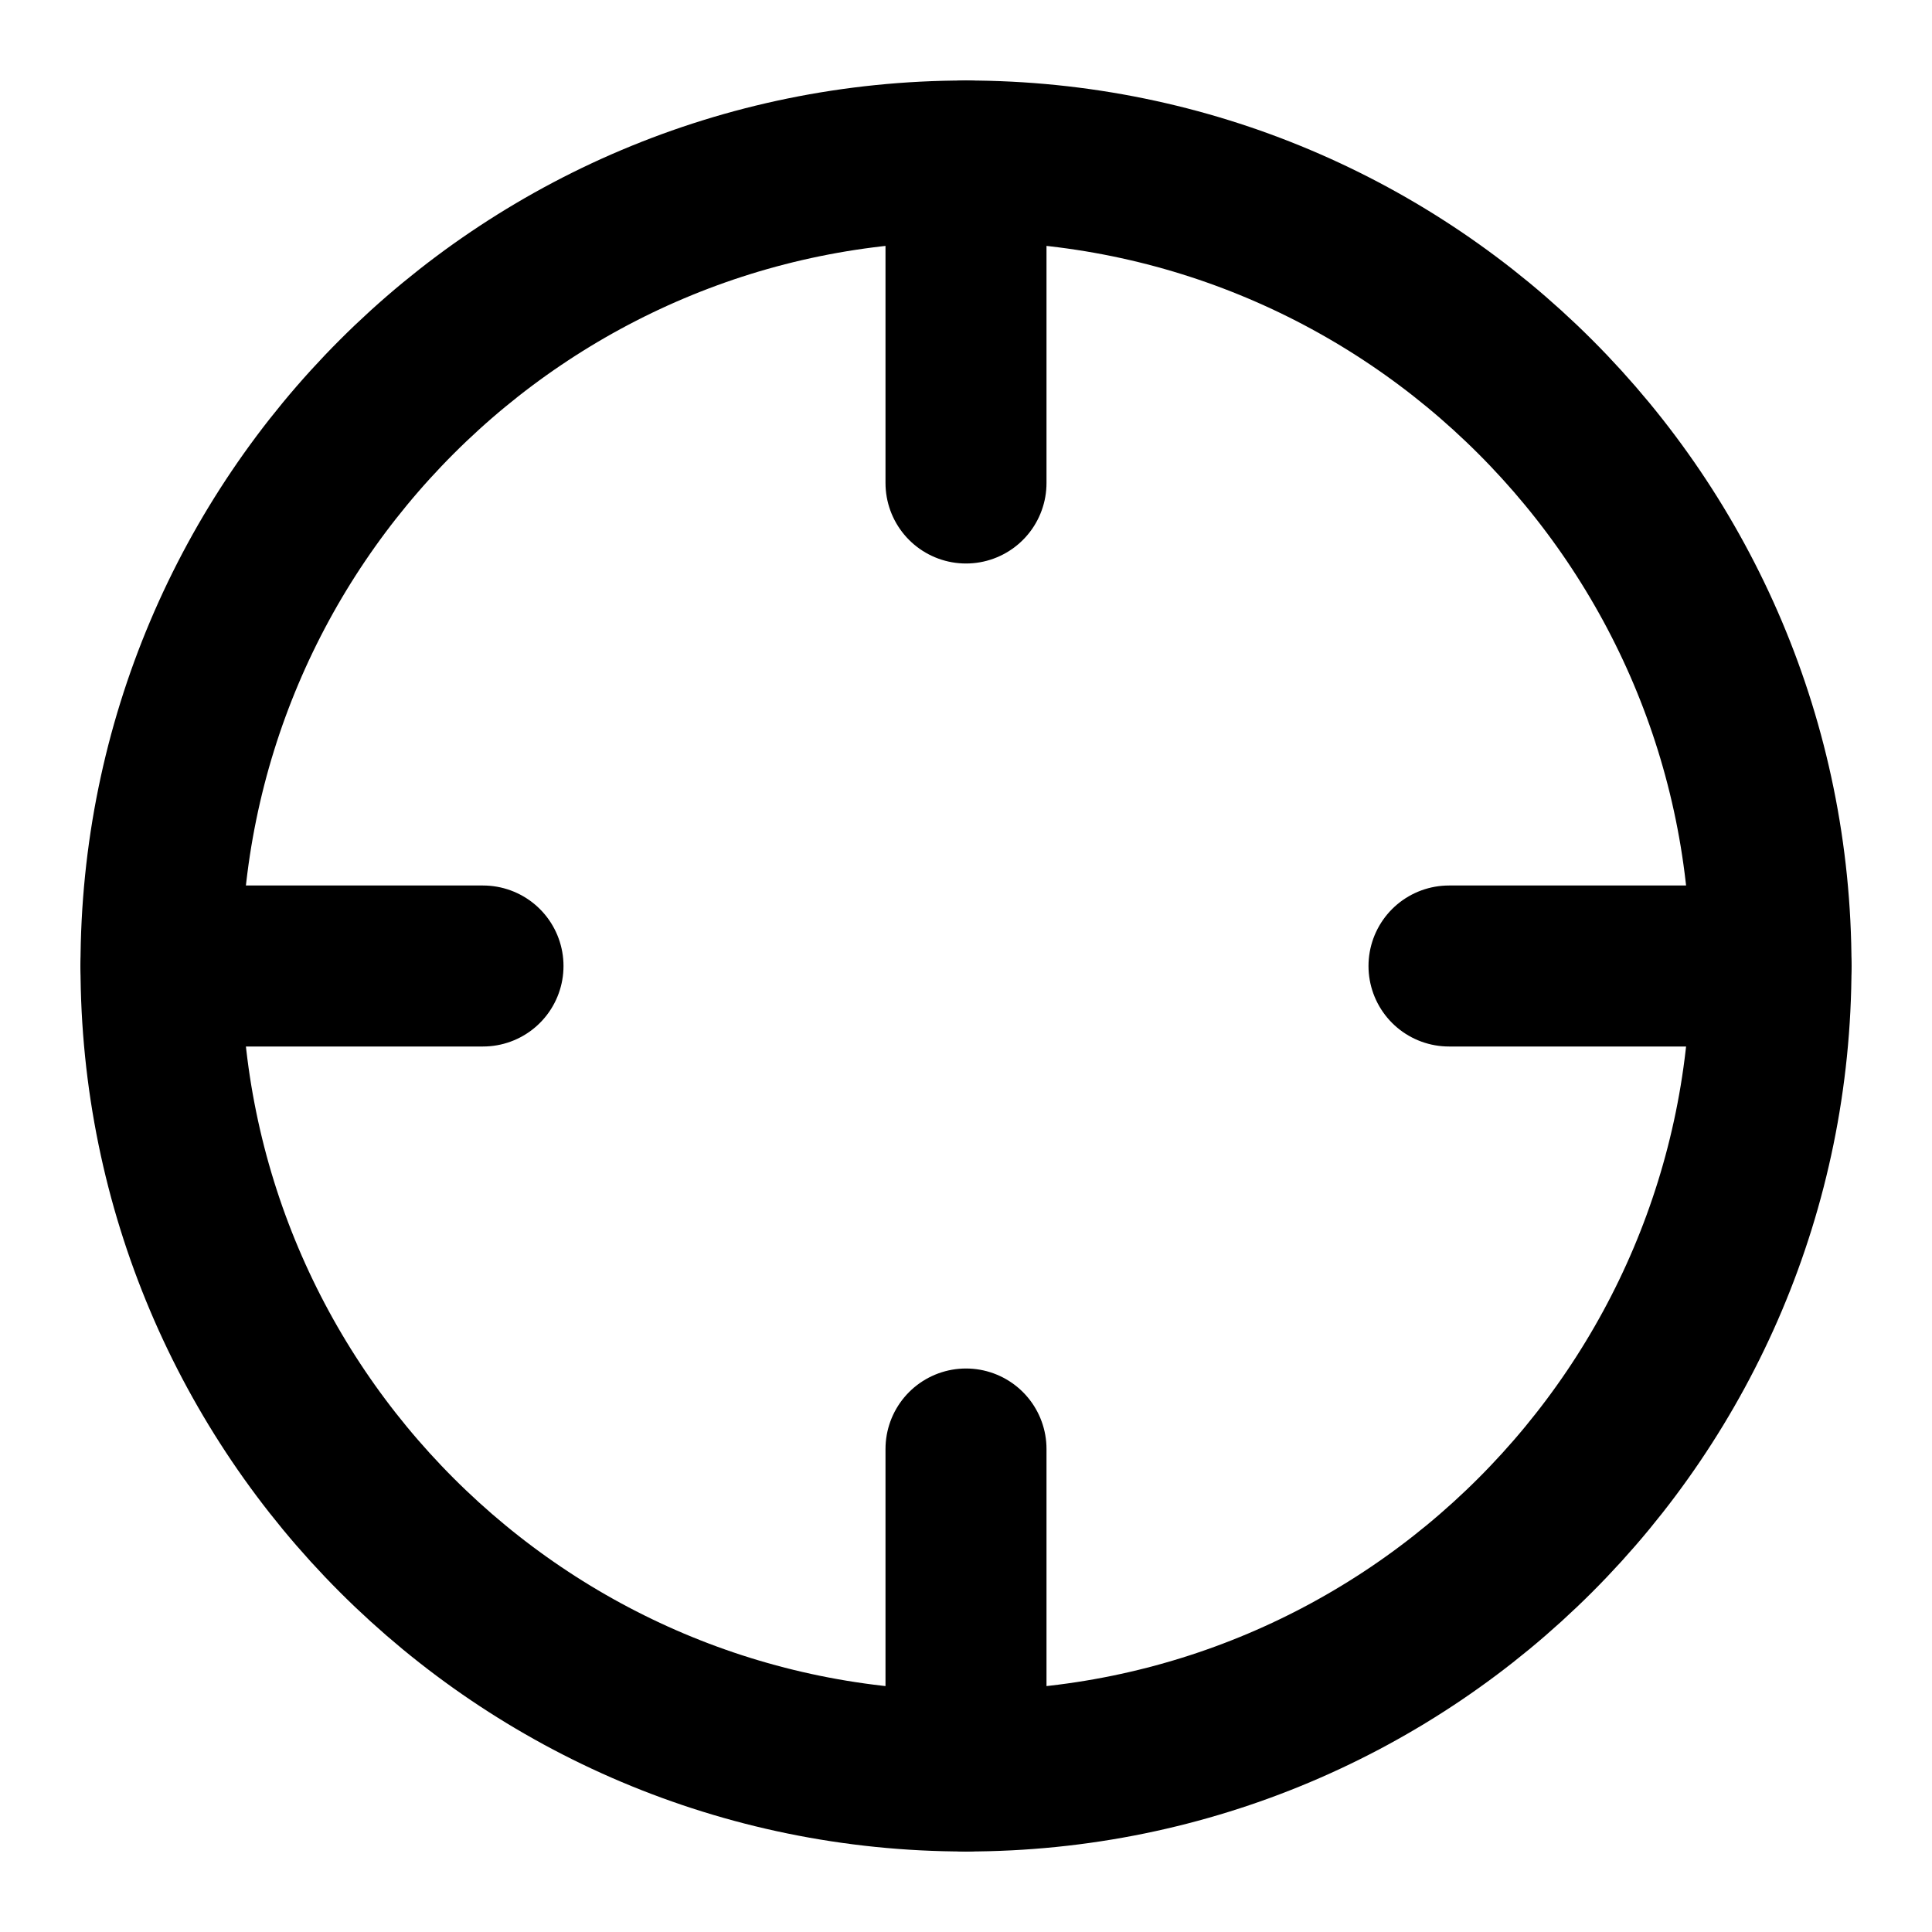
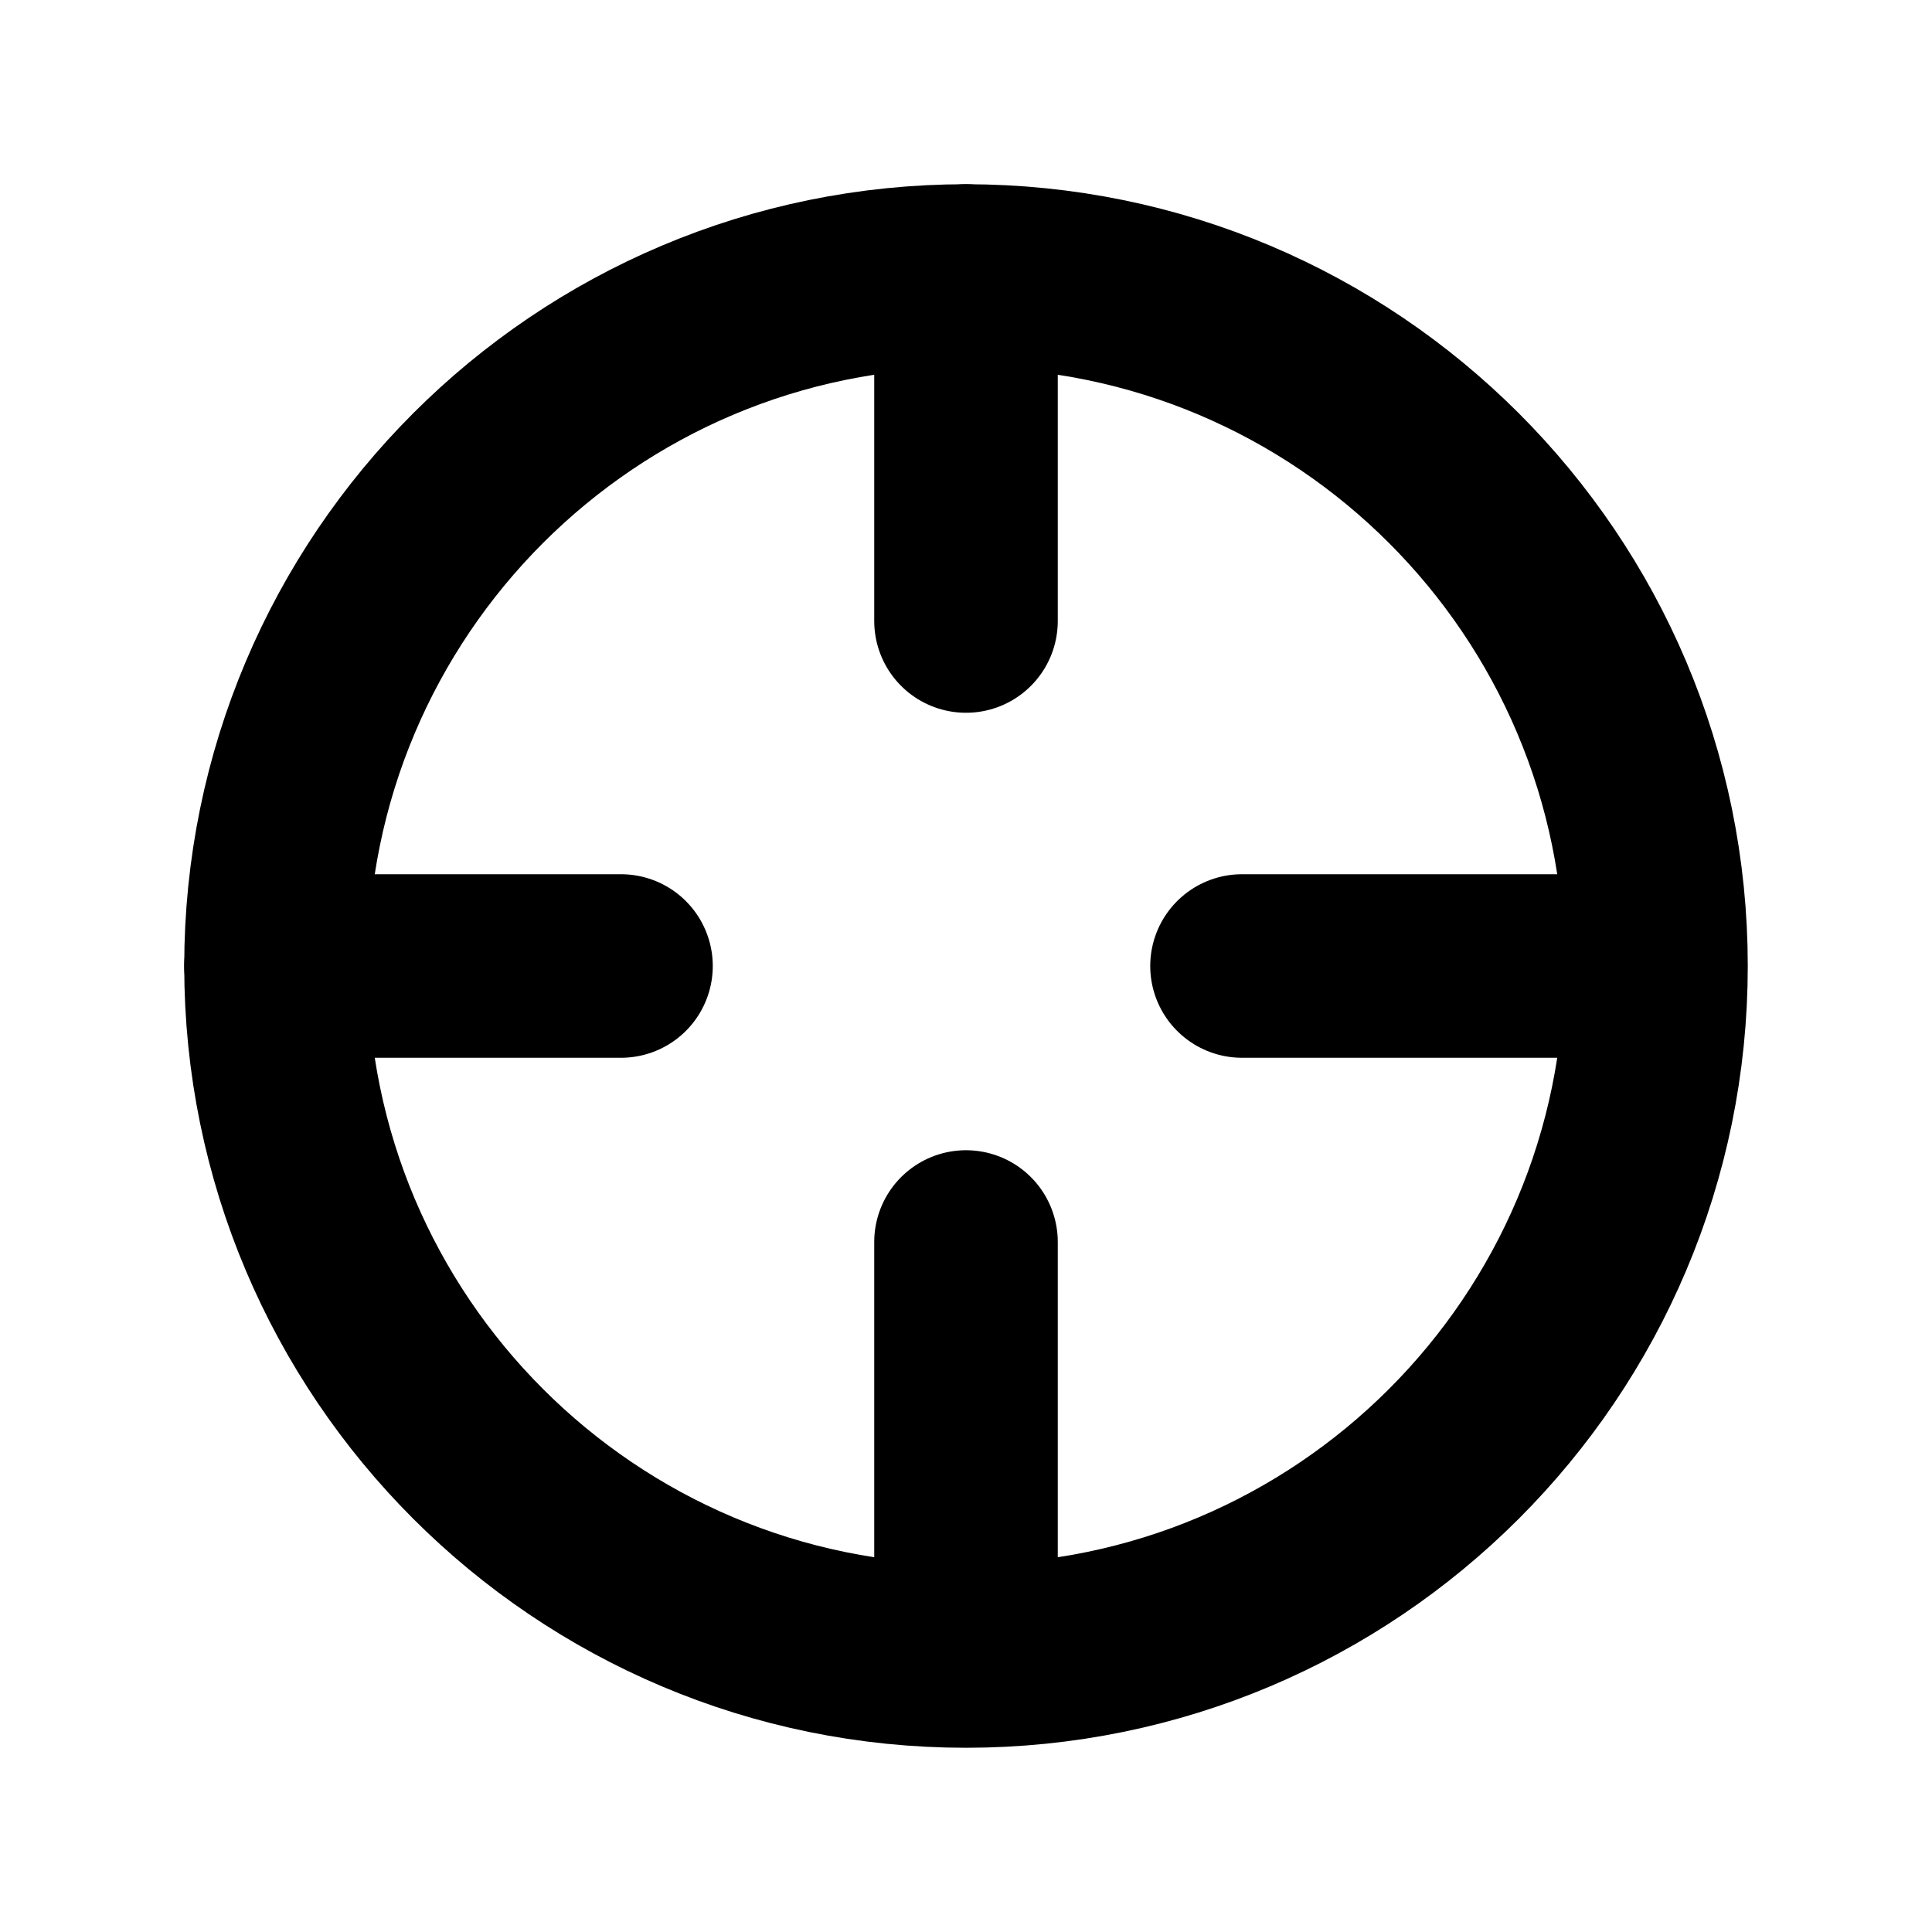
- <svg xmlns="http://www.w3.org/2000/svg" width="24" height="24" viewBox="0 0 24 24" fill="none" stroke="currentColor" stroke-width="2" stroke-linecap="round" stroke-linejoin="round" class="lucide lucide-crosshair-icon lucide-crosshair">
-   <circle cx="12" cy="12" r="10" />
-   <line x1="22" x2="18" y1="12" y2="12" />
-   <line x1="6" x2="2" y1="12" y2="12" />
-   <line x1="12" x2="12" y1="6" y2="2" />
-   <line x1="12" x2="12" y1="22" y2="18" />
+ <svg xmlns="http://www.w3.org/2000/svg" width="14" height="14" viewBox="0 0 14 14" fill="none">
+   <path d="M7 12C9.761 12 12 9.761 12 7C12 4.239 9.761 2 7 2C4.239 2 2 4.239 2 7C2 9.761 4.239 12 7 12Z" stroke="black" stroke-width="1.33" stroke-linecap="round" stroke-linejoin="round" />
+   <path d="M11.5 7H9" stroke="black" stroke-width="1.33" stroke-linecap="round" stroke-linejoin="round" />
+   <path d="M4.5 7H2" stroke="black" stroke-width="1.33" stroke-linecap="round" stroke-linejoin="round" />
+   <path d="M7 4.5V2" stroke="black" stroke-width="1.33" stroke-linecap="round" stroke-linejoin="round" />
+   <path d="M7 11.5V9" stroke="black" stroke-width="1.33" stroke-linecap="round" stroke-linejoin="round" />
</svg>
